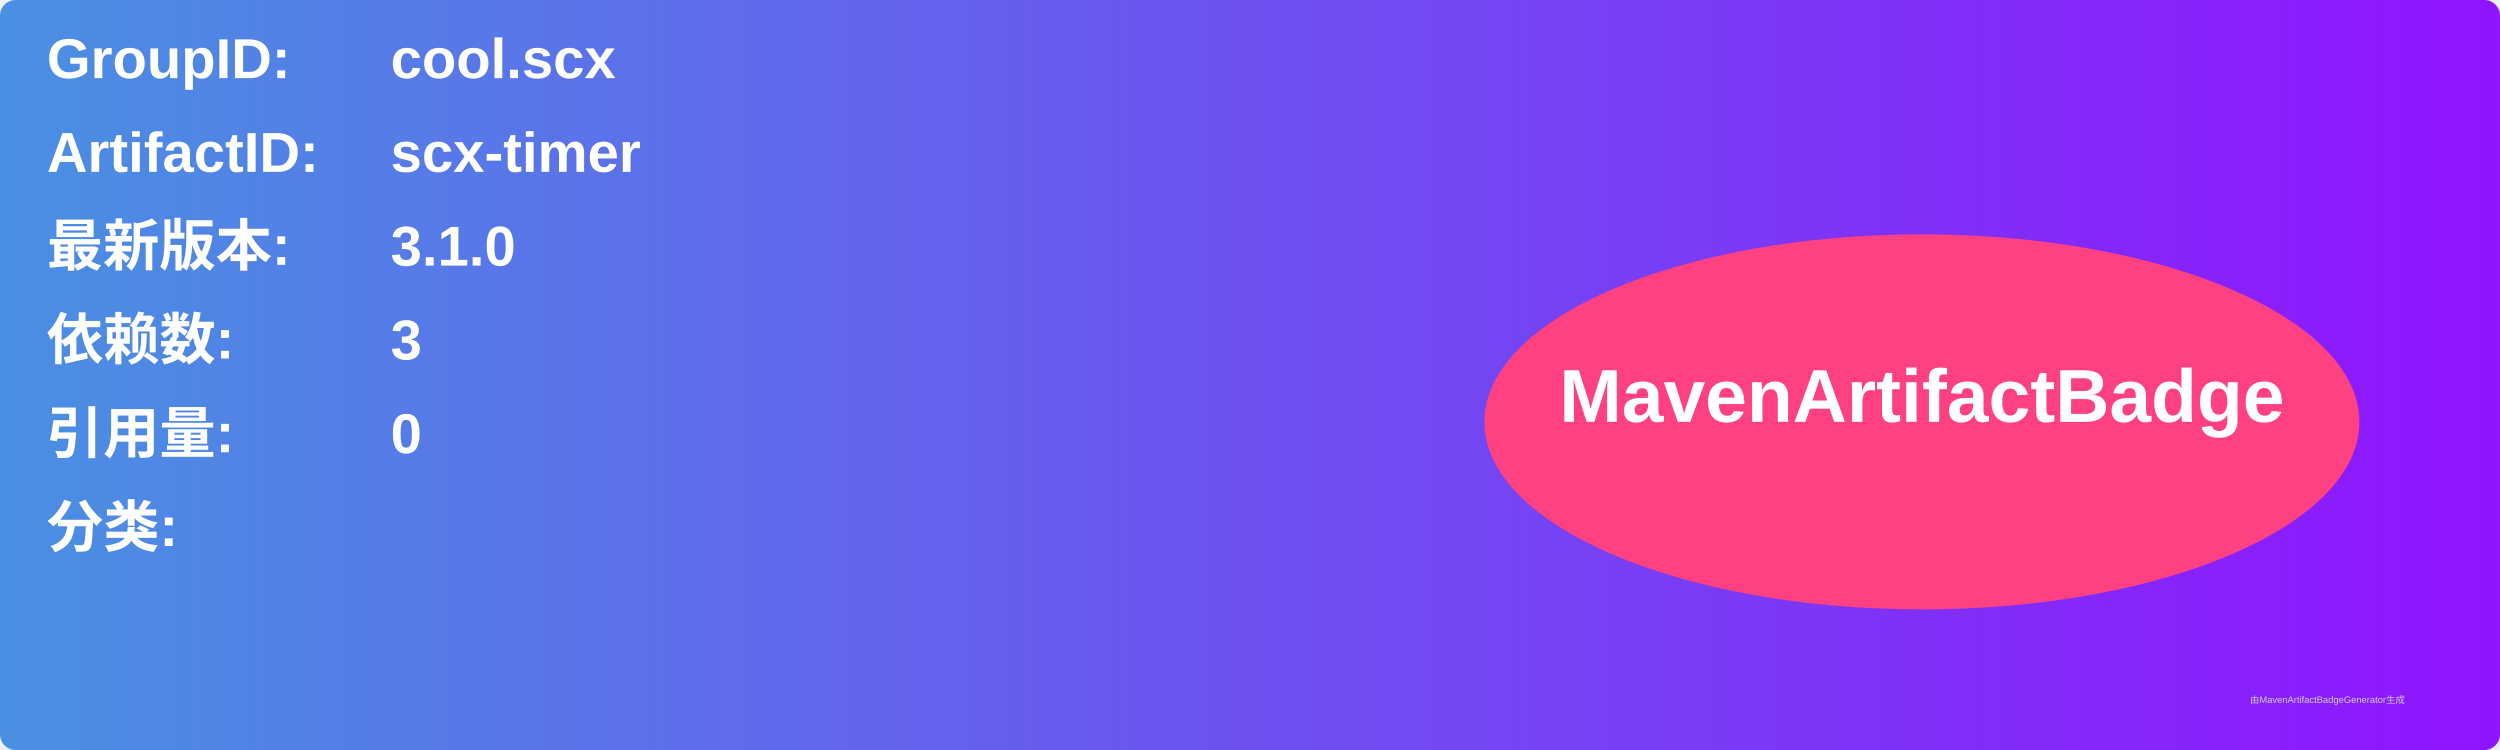
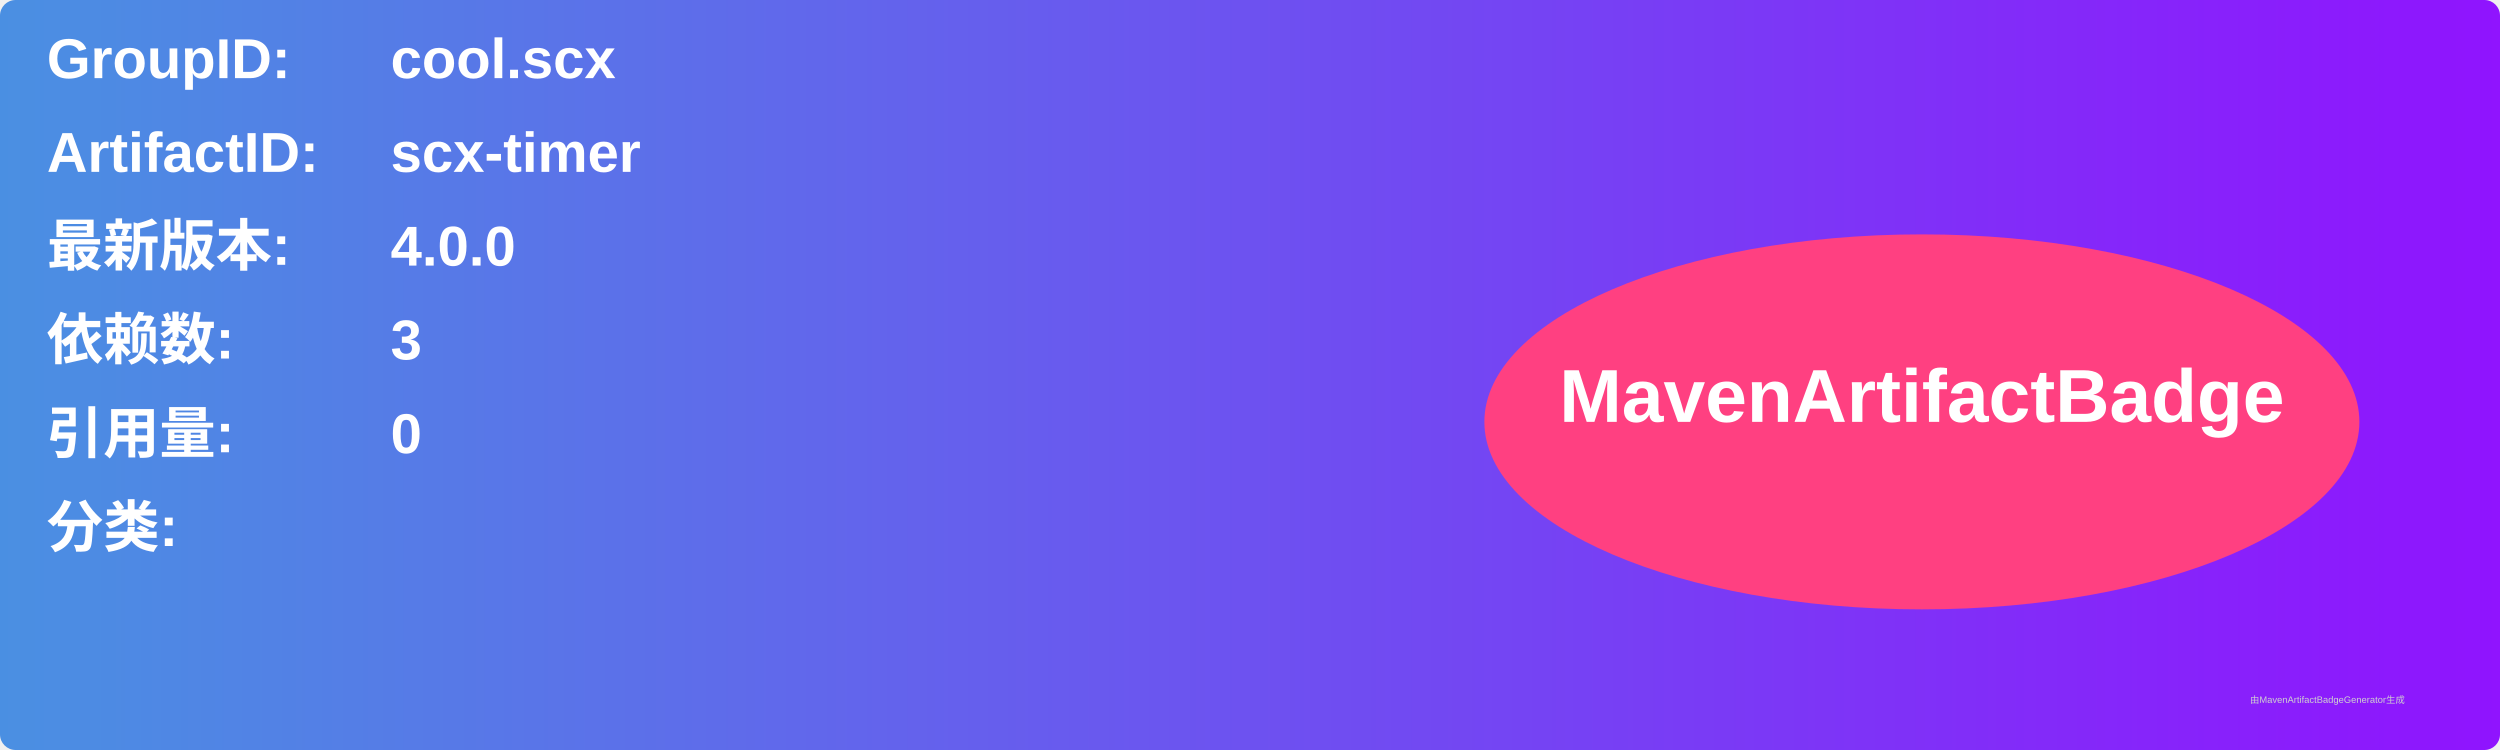
<svg xmlns="http://www.w3.org/2000/svg" width="800" height="240" viewBox="0 0 800 240">
  <linearGradient id="grad" x1="0%" y1="0%" x2="100%" y2="0%">
    <stop offset="0%" stop-color="#4a90e2" />
    <stop offset="100%" stop-color="#9013fe" />
  </linearGradient>
  <rect width="100%" height="100%" rx="5" ry="5" fill="url(#grad)" />
  <g transform="translate(15, 15)">
    <text x="0" y="10" font-family="Arial" font-size="18" fill="white" font-weight="bold" width="260">GroupID:</text>
    <text x="110" y="10" font-family="Arial" font-size="18" fill="white" font-weight="bold" width="460">cool.scx</text>
    <text x="0" y="40" font-family="Arial" font-size="18" fill="white" font-weight="bold" width="260">ArtifactID:</text>
    <text x="110" y="40" font-family="Arial" font-size="18" fill="white" font-weight="bold" width="460">scx-timer</text>
    <text x="0" y="70" font-family="Arial" font-size="18" fill="white" font-weight="bold">最新版本:</text>
    <text x="110" y="70" font-family="Arial" font-size="18" fill="white" font-weight="bold">
-       <tspan font-weight="bold">3.1.0</tspan>
+       <tspan font-weight="bold">4.0.0</tspan>
    </text>
    <text x="0" y="100" font-family="Arial" font-size="18" fill="white" font-weight="bold">依赖数: </text>
    <text x="110" y="100" font-family="Arial" font-size="18" fill="white">
      <tspan font-weight="bold">3</tspan>
    </text>
    <text x="0" y="130" font-family="Arial" font-size="18" fill="white" font-weight="bold">引用量: </text>
    <text x="110" y="130" font-family="Arial" font-size="18" fill="white">
      <tspan font-weight="bold">0</tspan>
    </text>
    <text x="0" y="160" font-family="Arial" font-size="18" fill="white" font-weight="bold">分类:</text>
    <text x="10" y="190" font-family="Arial" font-size="10" fill="white">
      <tspan font-weight="bold" />
    </text>
    <ellipse cx="600" cy="120" rx="140" ry="60" fill="#ff4081" />
    <text x="600" y="120" text-anchor="middle" font-family="Arial" font-size="24" fill="white" font-weight="bold">MavenArtifactBadge</text>
  </g>
  <text x="720" y="225" font-family="Arial" font-size="3" fill="#d0d0d0">由MavenArtifactBadgeGenerator生成</text>
</svg>
